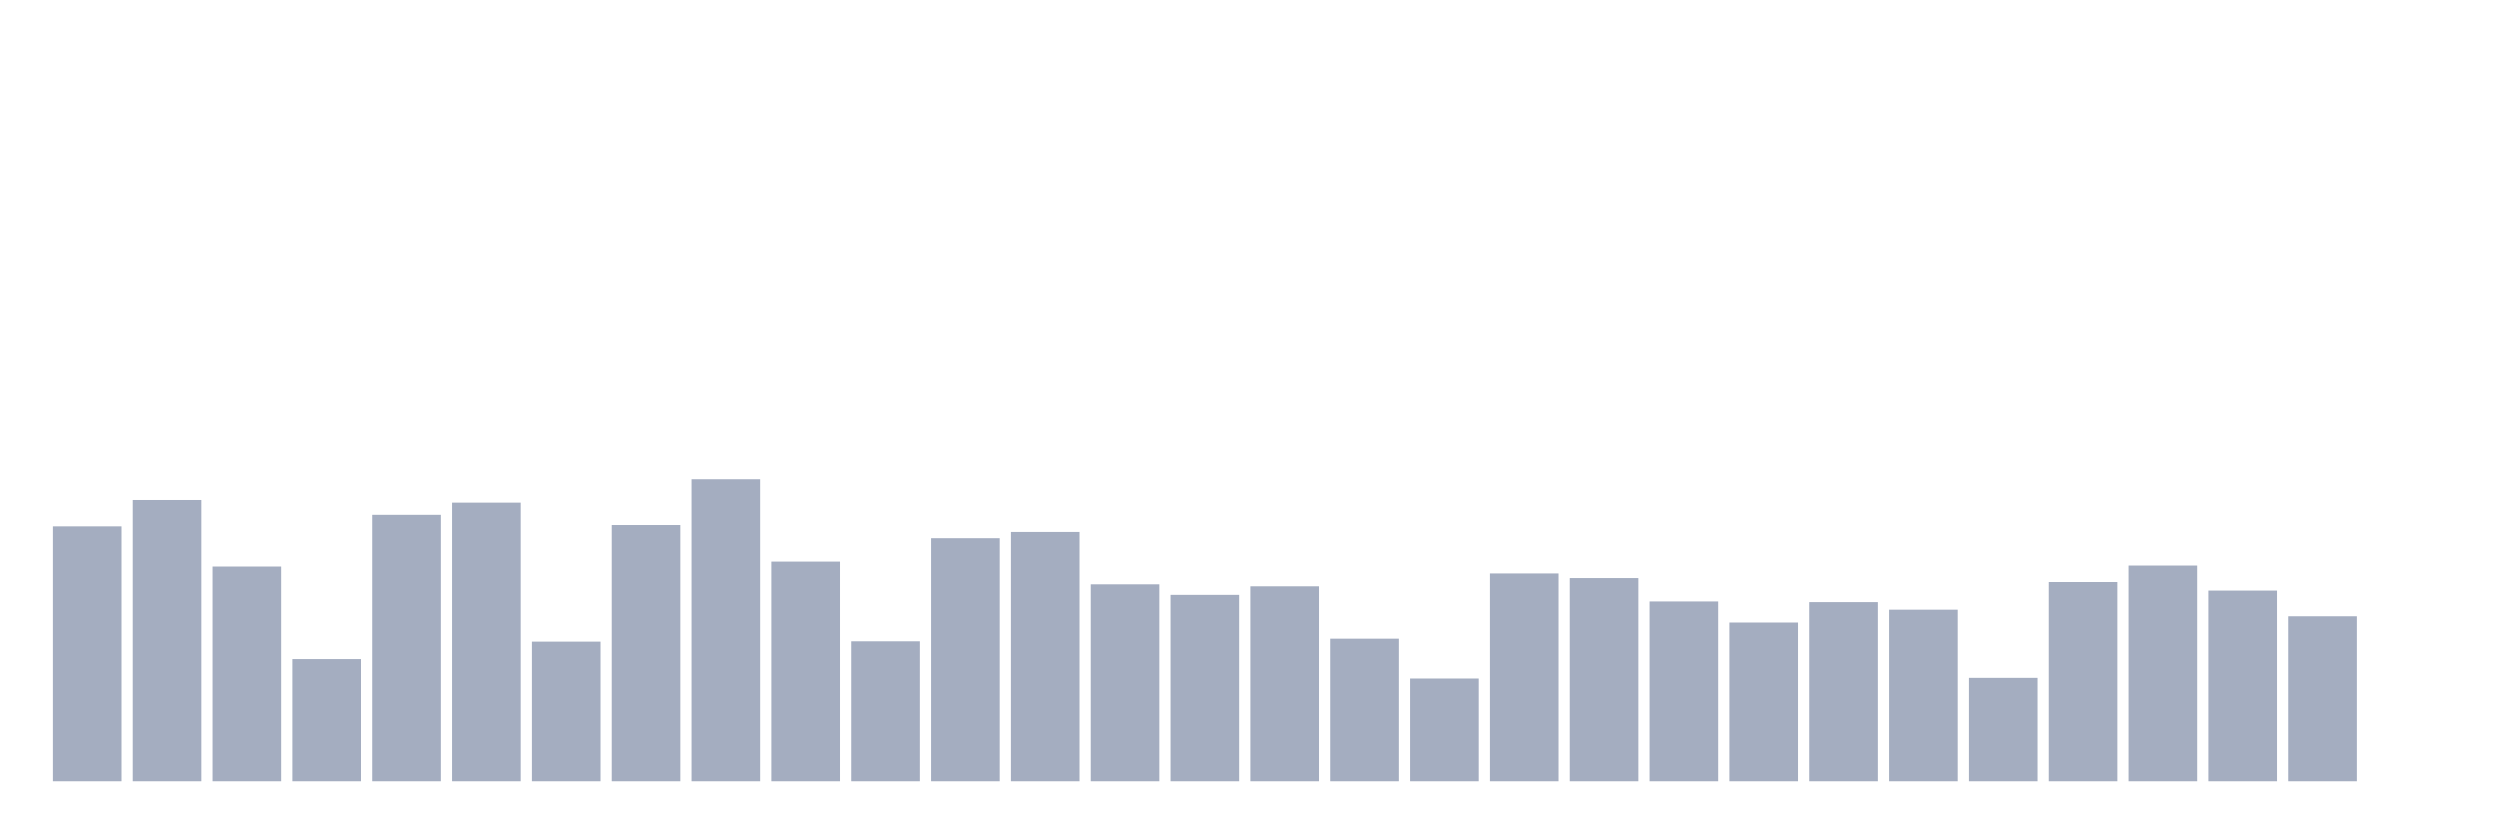
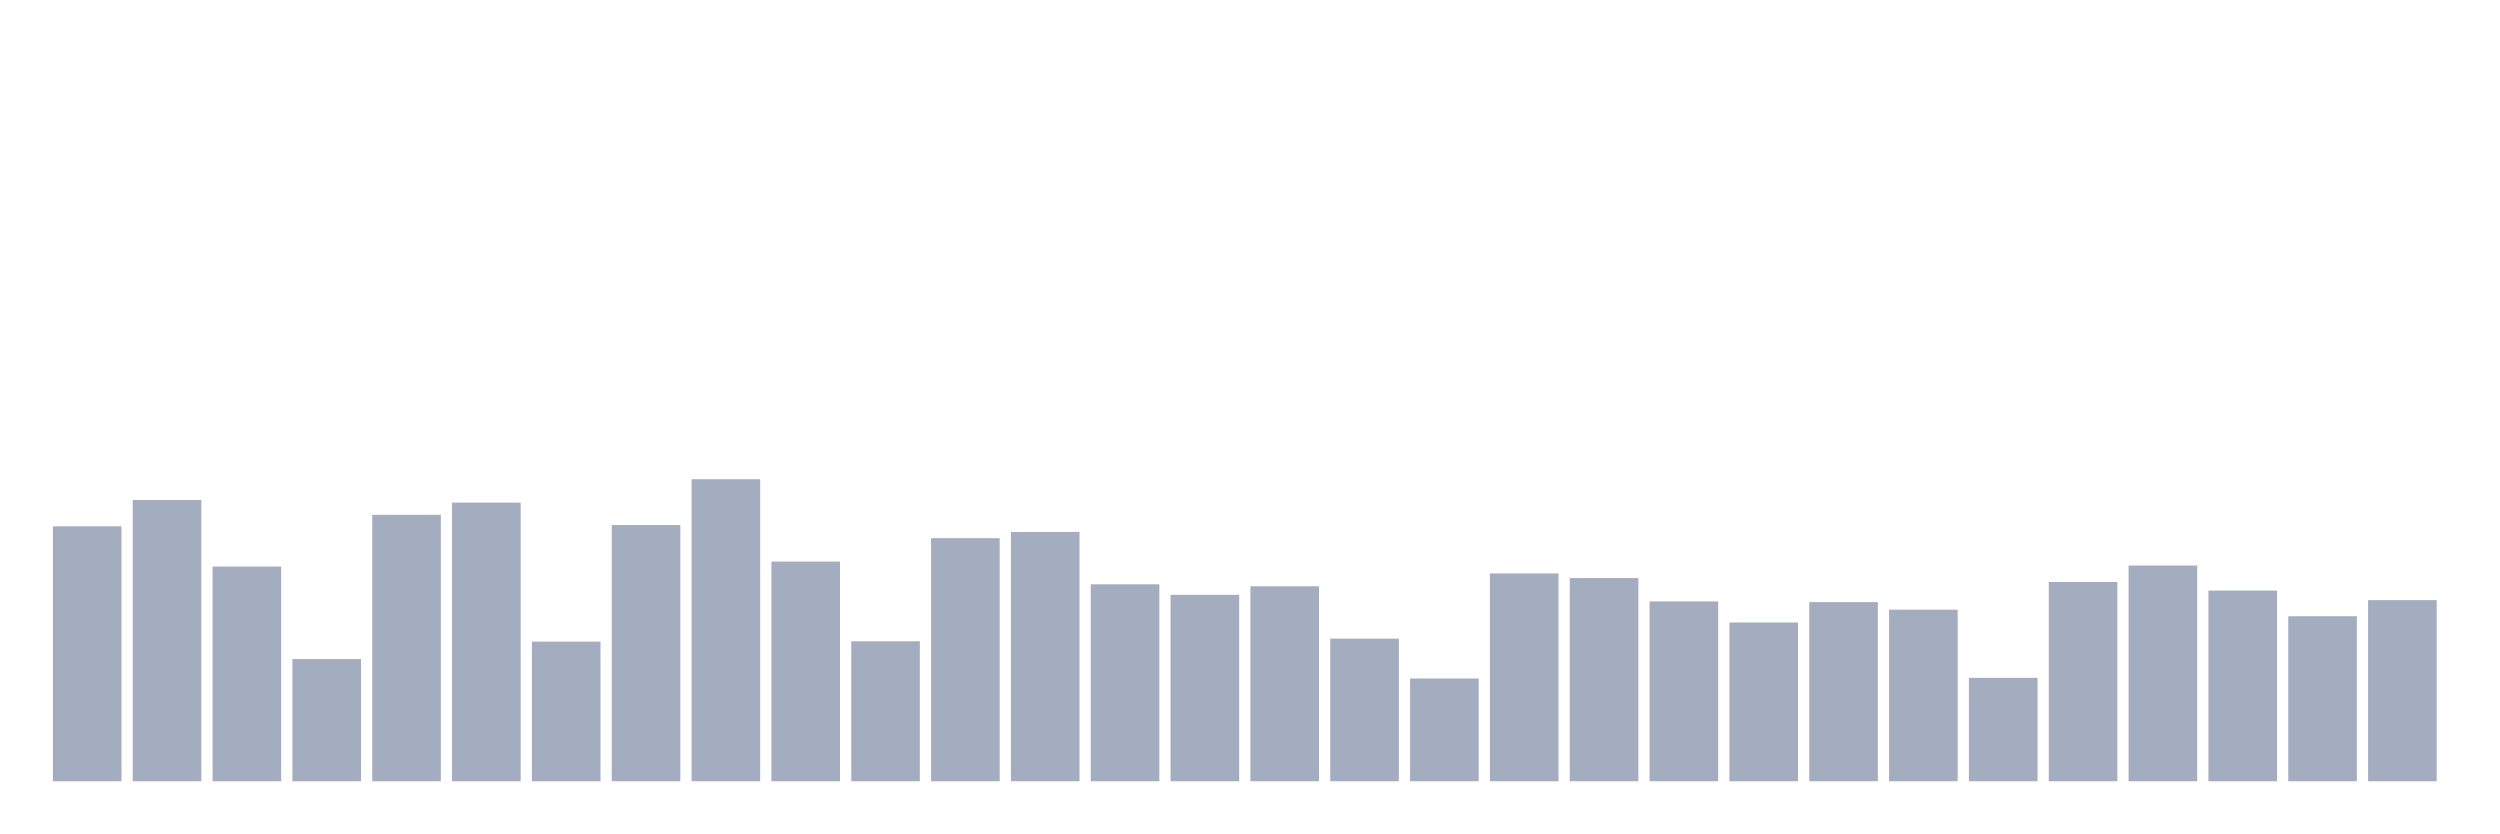
<svg xmlns="http://www.w3.org/2000/svg" viewBox="0 0 480 160">
  <g transform="translate(10,10)">
    <rect class="bar" x="0.153" width="13.175" y="91.057" height="48.943" fill="rgb(164,173,192)" />
    <rect class="bar" x="15.482" width="13.175" y="85.998" height="54.002" fill="rgb(164,173,192)" />
    <rect class="bar" x="30.81" width="13.175" y="98.771" height="41.229" fill="rgb(164,173,192)" />
    <rect class="bar" x="46.138" width="13.175" y="116.54" height="23.46" fill="rgb(164,173,192)" />
    <rect class="bar" x="61.466" width="13.175" y="88.844" height="51.156" fill="rgb(164,173,192)" />
    <rect class="bar" x="76.794" width="13.175" y="86.504" height="53.496" fill="rgb(164,173,192)" />
    <rect class="bar" x="92.123" width="13.175" y="113.189" height="26.811" fill="rgb(164,173,192)" />
    <rect class="bar" x="107.451" width="13.175" y="90.804" height="49.196" fill="rgb(164,173,192)" />
    <rect class="bar" x="122.779" width="13.175" y="82.014" height="57.986" fill="rgb(164,173,192)" />
    <rect class="bar" x="138.107" width="13.175" y="97.823" height="42.177" fill="rgb(164,173,192)" />
    <rect class="bar" x="153.436" width="13.175" y="113.126" height="26.874" fill="rgb(164,173,192)" />
    <rect class="bar" x="168.764" width="13.175" y="93.333" height="46.667" fill="rgb(164,173,192)" />
    <rect class="bar" x="184.092" width="13.175" y="92.132" height="47.868" fill="rgb(164,173,192)" />
    <rect class="bar" x="199.42" width="13.175" y="102.186" height="37.814" fill="rgb(164,173,192)" />
    <rect class="bar" x="214.748" width="13.175" y="104.21" height="35.79" fill="rgb(164,173,192)" />
    <rect class="bar" x="230.077" width="13.175" y="102.565" height="37.435" fill="rgb(164,173,192)" />
    <rect class="bar" x="245.405" width="13.175" y="112.62" height="27.38" fill="rgb(164,173,192)" />
    <rect class="bar" x="260.733" width="13.175" y="120.271" height="19.729" fill="rgb(164,173,192)" />
    <rect class="bar" x="276.061" width="13.175" y="100.099" height="39.901" fill="rgb(164,173,192)" />
    <rect class="bar" x="291.39" width="13.175" y="100.985" height="39.015" fill="rgb(164,173,192)" />
    <rect class="bar" x="306.718" width="13.175" y="105.474" height="34.526" fill="rgb(164,173,192)" />
    <rect class="bar" x="322.046" width="13.175" y="109.521" height="30.479" fill="rgb(164,173,192)" />
    <rect class="bar" x="337.374" width="13.175" y="105.601" height="34.399" fill="rgb(164,173,192)" />
    <rect class="bar" x="352.702" width="13.175" y="107.055" height="32.945" fill="rgb(164,173,192)" />
    <rect class="bar" x="368.031" width="13.175" y="120.145" height="19.855" fill="rgb(164,173,192)" />
    <rect class="bar" x="383.359" width="13.175" y="101.743" height="38.257" fill="rgb(164,173,192)" />
    <rect class="bar" x="398.687" width="13.175" y="98.582" height="41.418" fill="rgb(164,173,192)" />
    <rect class="bar" x="414.015" width="13.175" y="103.388" height="36.612" fill="rgb(164,173,192)" />
    <rect class="bar" x="429.344" width="13.175" y="108.32" height="31.68" fill="rgb(164,173,192)" />
-     <rect class="bar" x="444.672" width="13.175" y="140" height="0" fill="rgb(164,173,192)" />
+     <rect class="bar" x="444.672" width="13.175" y="105.221" height="34.779" fill="rgb(164,173,192)" />
  </g>
</svg>
